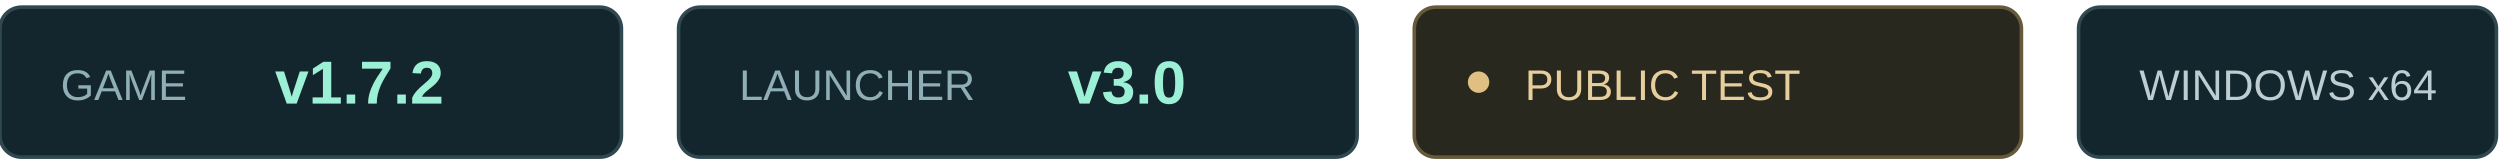
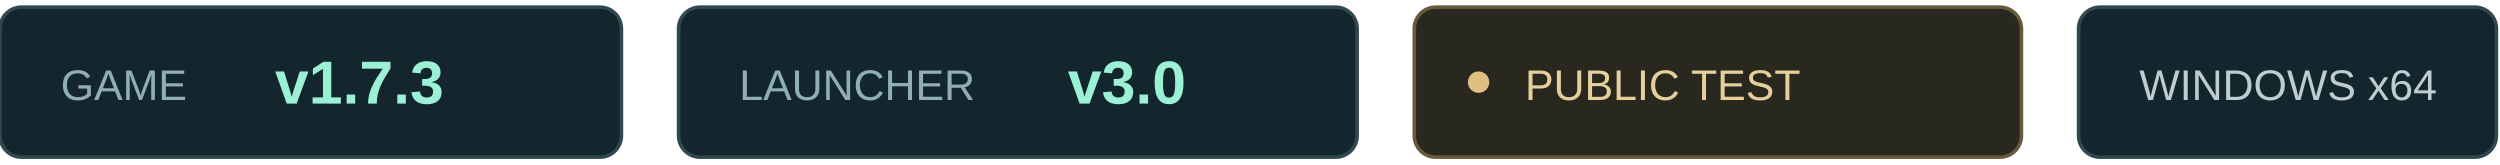
<svg xmlns="http://www.w3.org/2000/svg" width="700" height="46" viewBox="0 0 700 46">
  <g font-family="Arial,sans-serif" font-size="12">
    <rect x="0" y="2" width="174" height="42" rx="6" fill="#14262d" stroke="#304850" />
    <text x="17" y="28" fill="#8faeb5">GAME</text>
-     <text x="77" y="29" fill="#9cf0d6" font-size="17" font-weight="bold">v1.7.2</text>
+     <text x="77" y="29" fill="#9cf0d6" font-size="17" font-weight="bold">v1.7.3</text>
    <rect x="190" y="2" width="190" height="42" rx="6" fill="#14262d" stroke="#304850" />
    <text x="207" y="28" fill="#8faeb5">LAUNCHER</text>
    <text x="299" y="29" fill="#9cf0d6" font-size="17" font-weight="bold">v3.0</text>
    <rect x="396" y="2" width="170" height="42" rx="6" fill="#29281f" stroke="#675a3c" />
    <circle cx="414" cy="23" r="3" fill="#dfbf82" />
    <text x="427" y="28" fill="#e6cf9c">PUBLIC TEST</text>
    <rect x="582" y="2" width="117" height="42" rx="6" fill="#14262d" stroke="#304850" />
    <text x="599" y="28" fill="#bdcdd1">WINDOWS x64</text>
  </g>
</svg>
